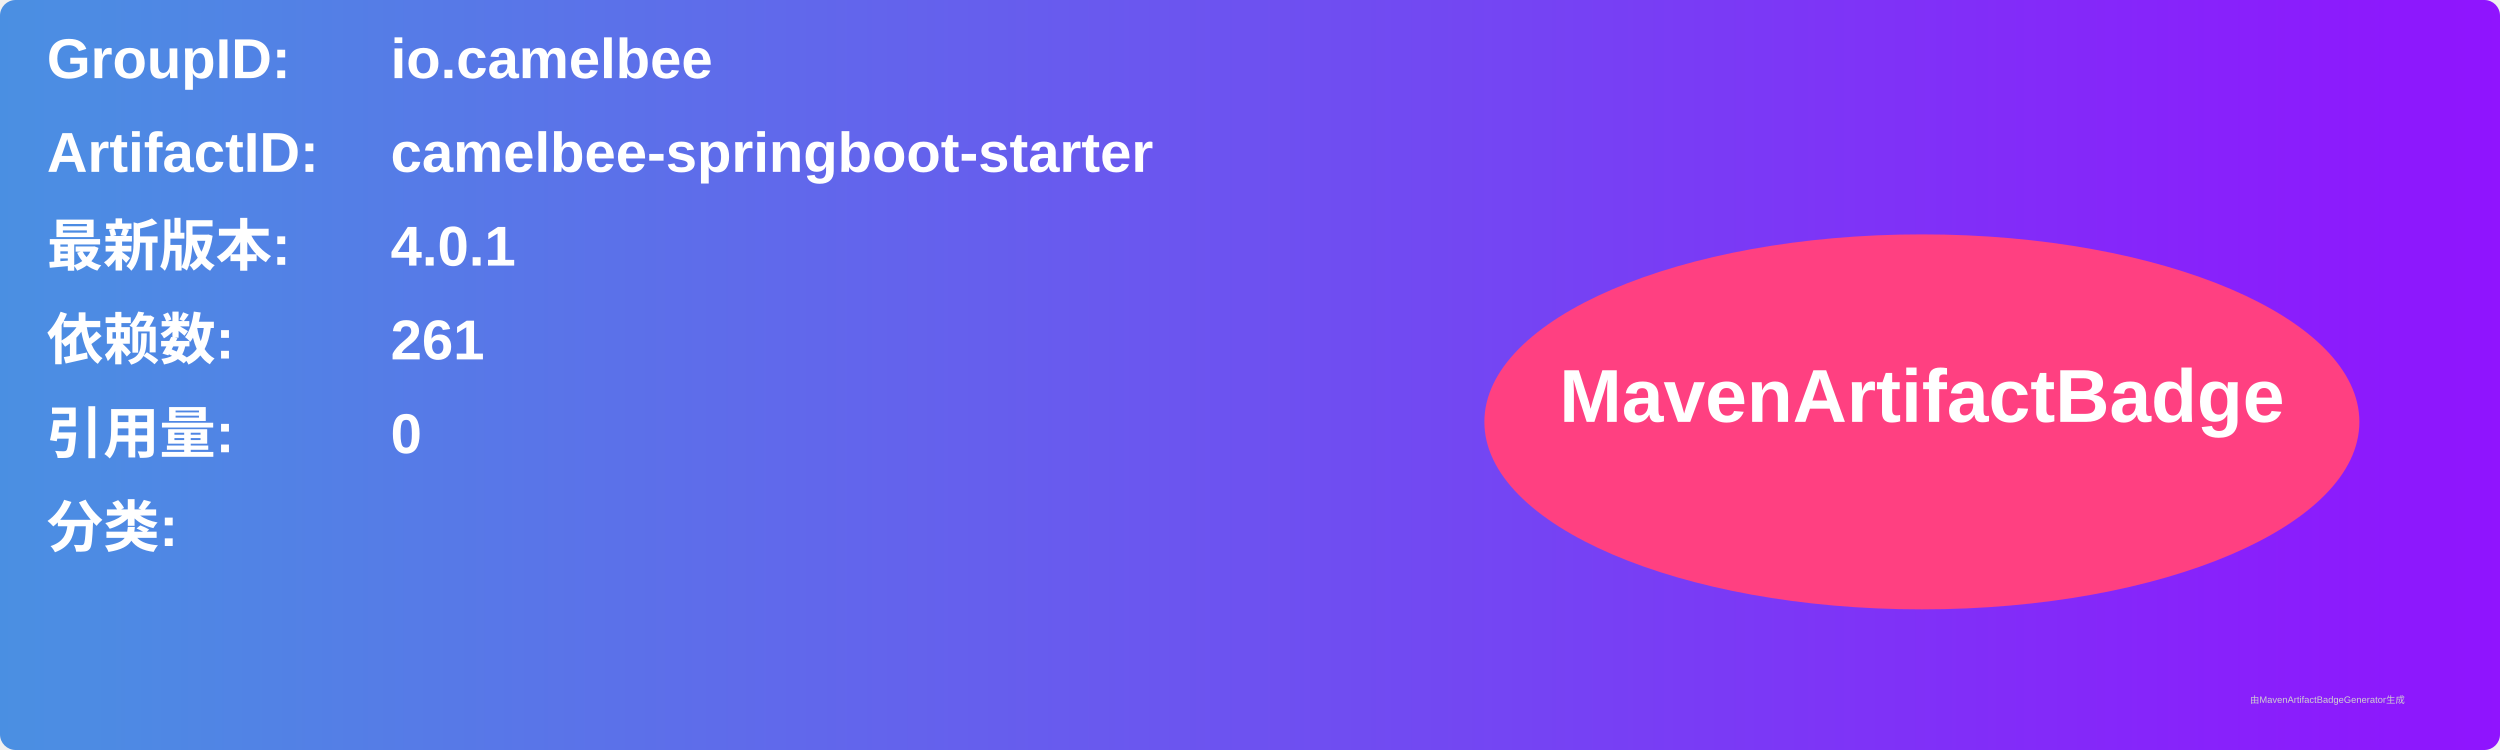
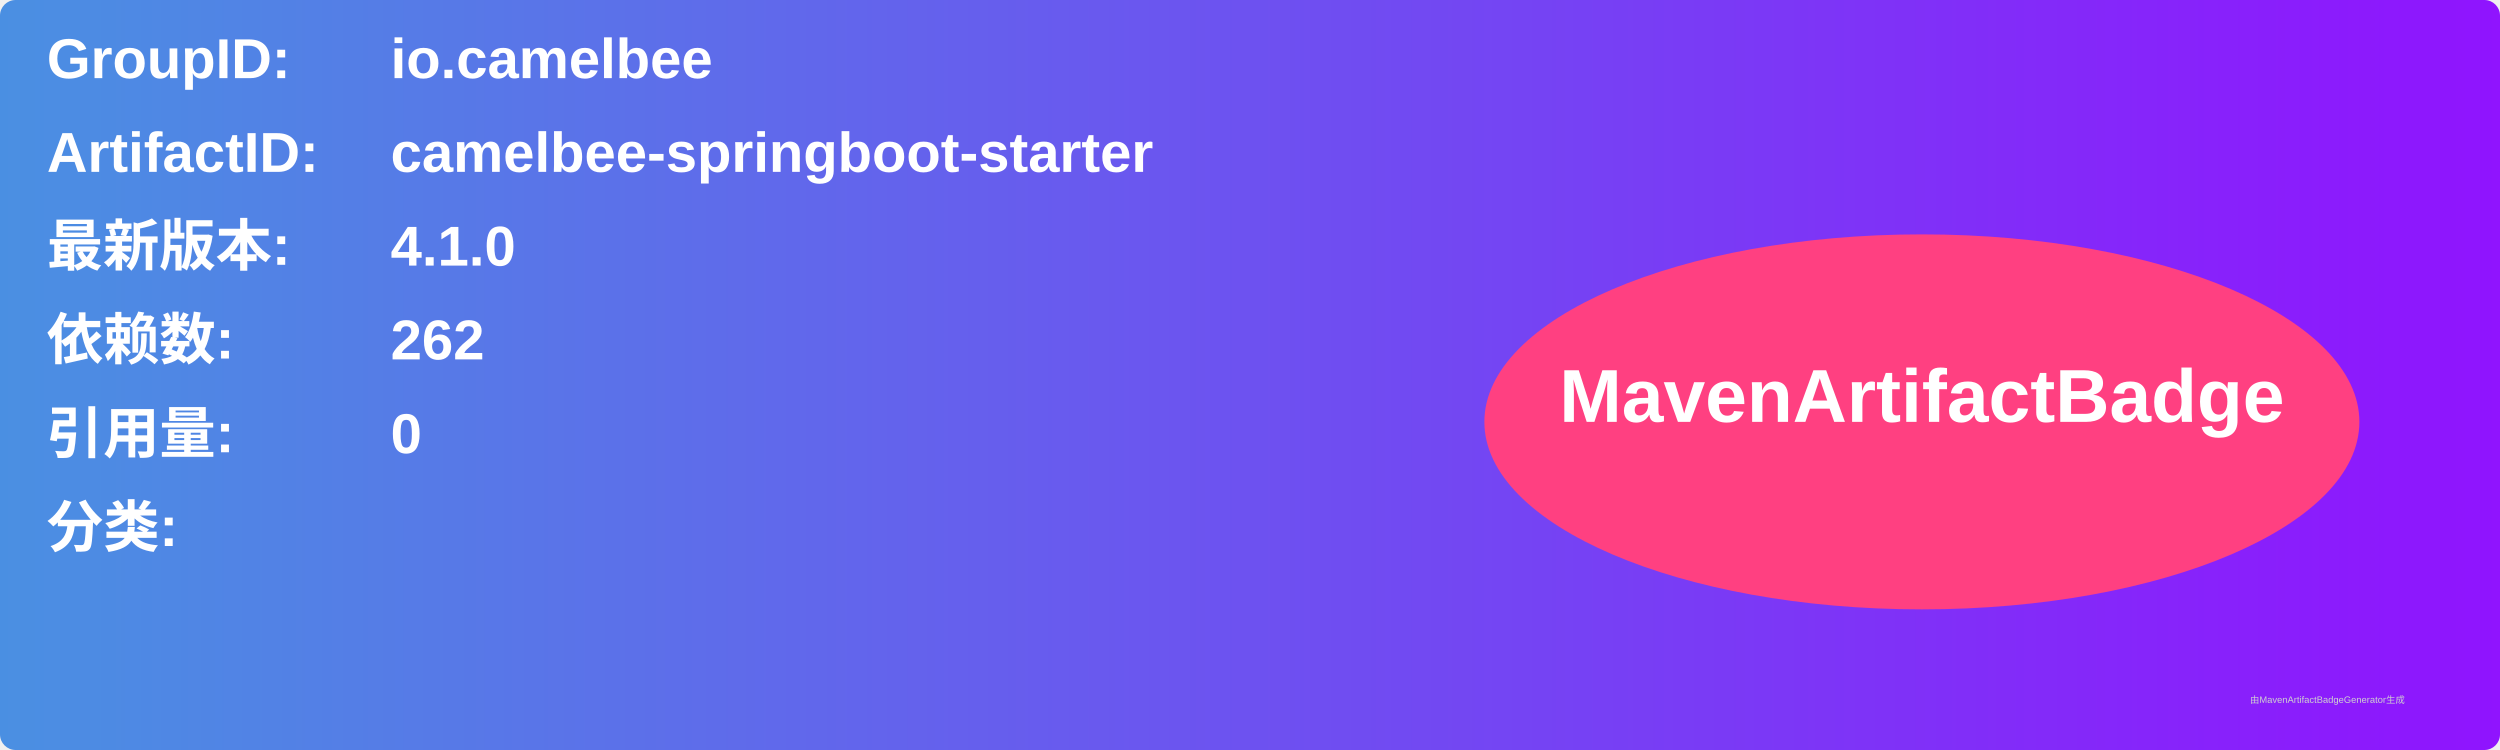
<svg xmlns="http://www.w3.org/2000/svg" width="800" height="240" viewBox="0 0 800 240">
  <linearGradient id="grad" x1="0%" y1="0%" x2="100%" y2="0%">
    <stop offset="0%" stop-color="#4a90e2" />
    <stop offset="100%" stop-color="#9013fe" />
  </linearGradient>
  <rect width="100%" height="100%" rx="5" ry="5" fill="url(#grad)" />
  <g transform="translate(15, 15)">
    <text x="0" y="10" font-family="Arial" font-size="18" fill="white" font-weight="bold" width="260">GroupID:</text>
    <text x="110" y="10" font-family="Arial" font-size="18" fill="white" font-weight="bold" width="460">io.camelbee</text>
    <text x="0" y="40" font-family="Arial" font-size="18" fill="white" font-weight="bold" width="260">ArtifactID:</text>
    <text x="110" y="40" font-family="Arial" font-size="18" fill="white" font-weight="bold" width="460">camelbee-springboot-starter</text>
    <text x="0" y="70" font-family="Arial" font-size="18" fill="white" font-weight="bold">最新版本:</text>
    <text x="110" y="70" font-family="Arial" font-size="18" fill="white" font-weight="bold">
-       <tspan font-weight="bold">4.0.1</tspan>
+       <tspan font-weight="bold">4.1.0</tspan>
    </text>
    <text x="0" y="100" font-family="Arial" font-size="18" fill="white" font-weight="bold">依赖数: </text>
    <text x="110" y="100" font-family="Arial" font-size="18" fill="white">
-       <tspan font-weight="bold">261</tspan>
+       <tspan font-weight="bold">262</tspan>
    </text>
    <text x="0" y="130" font-family="Arial" font-size="18" fill="white" font-weight="bold">引用量: </text>
    <text x="110" y="130" font-family="Arial" font-size="18" fill="white">
      <tspan font-weight="bold">0</tspan>
    </text>
    <text x="0" y="160" font-family="Arial" font-size="18" fill="white" font-weight="bold">分类:</text>
    <text x="10" y="190" font-family="Arial" font-size="10" fill="white">
      <tspan font-weight="bold" />
    </text>
    <ellipse cx="600" cy="120" rx="140" ry="60" fill="#ff4081" />
    <text x="600" y="120" text-anchor="middle" font-family="Arial" font-size="24" fill="white" font-weight="bold">MavenArtifactBadge</text>
  </g>
  <text x="720" y="225" font-family="Arial" font-size="3" fill="#d0d0d0">由MavenArtifactBadgeGenerator生成</text>
</svg>
